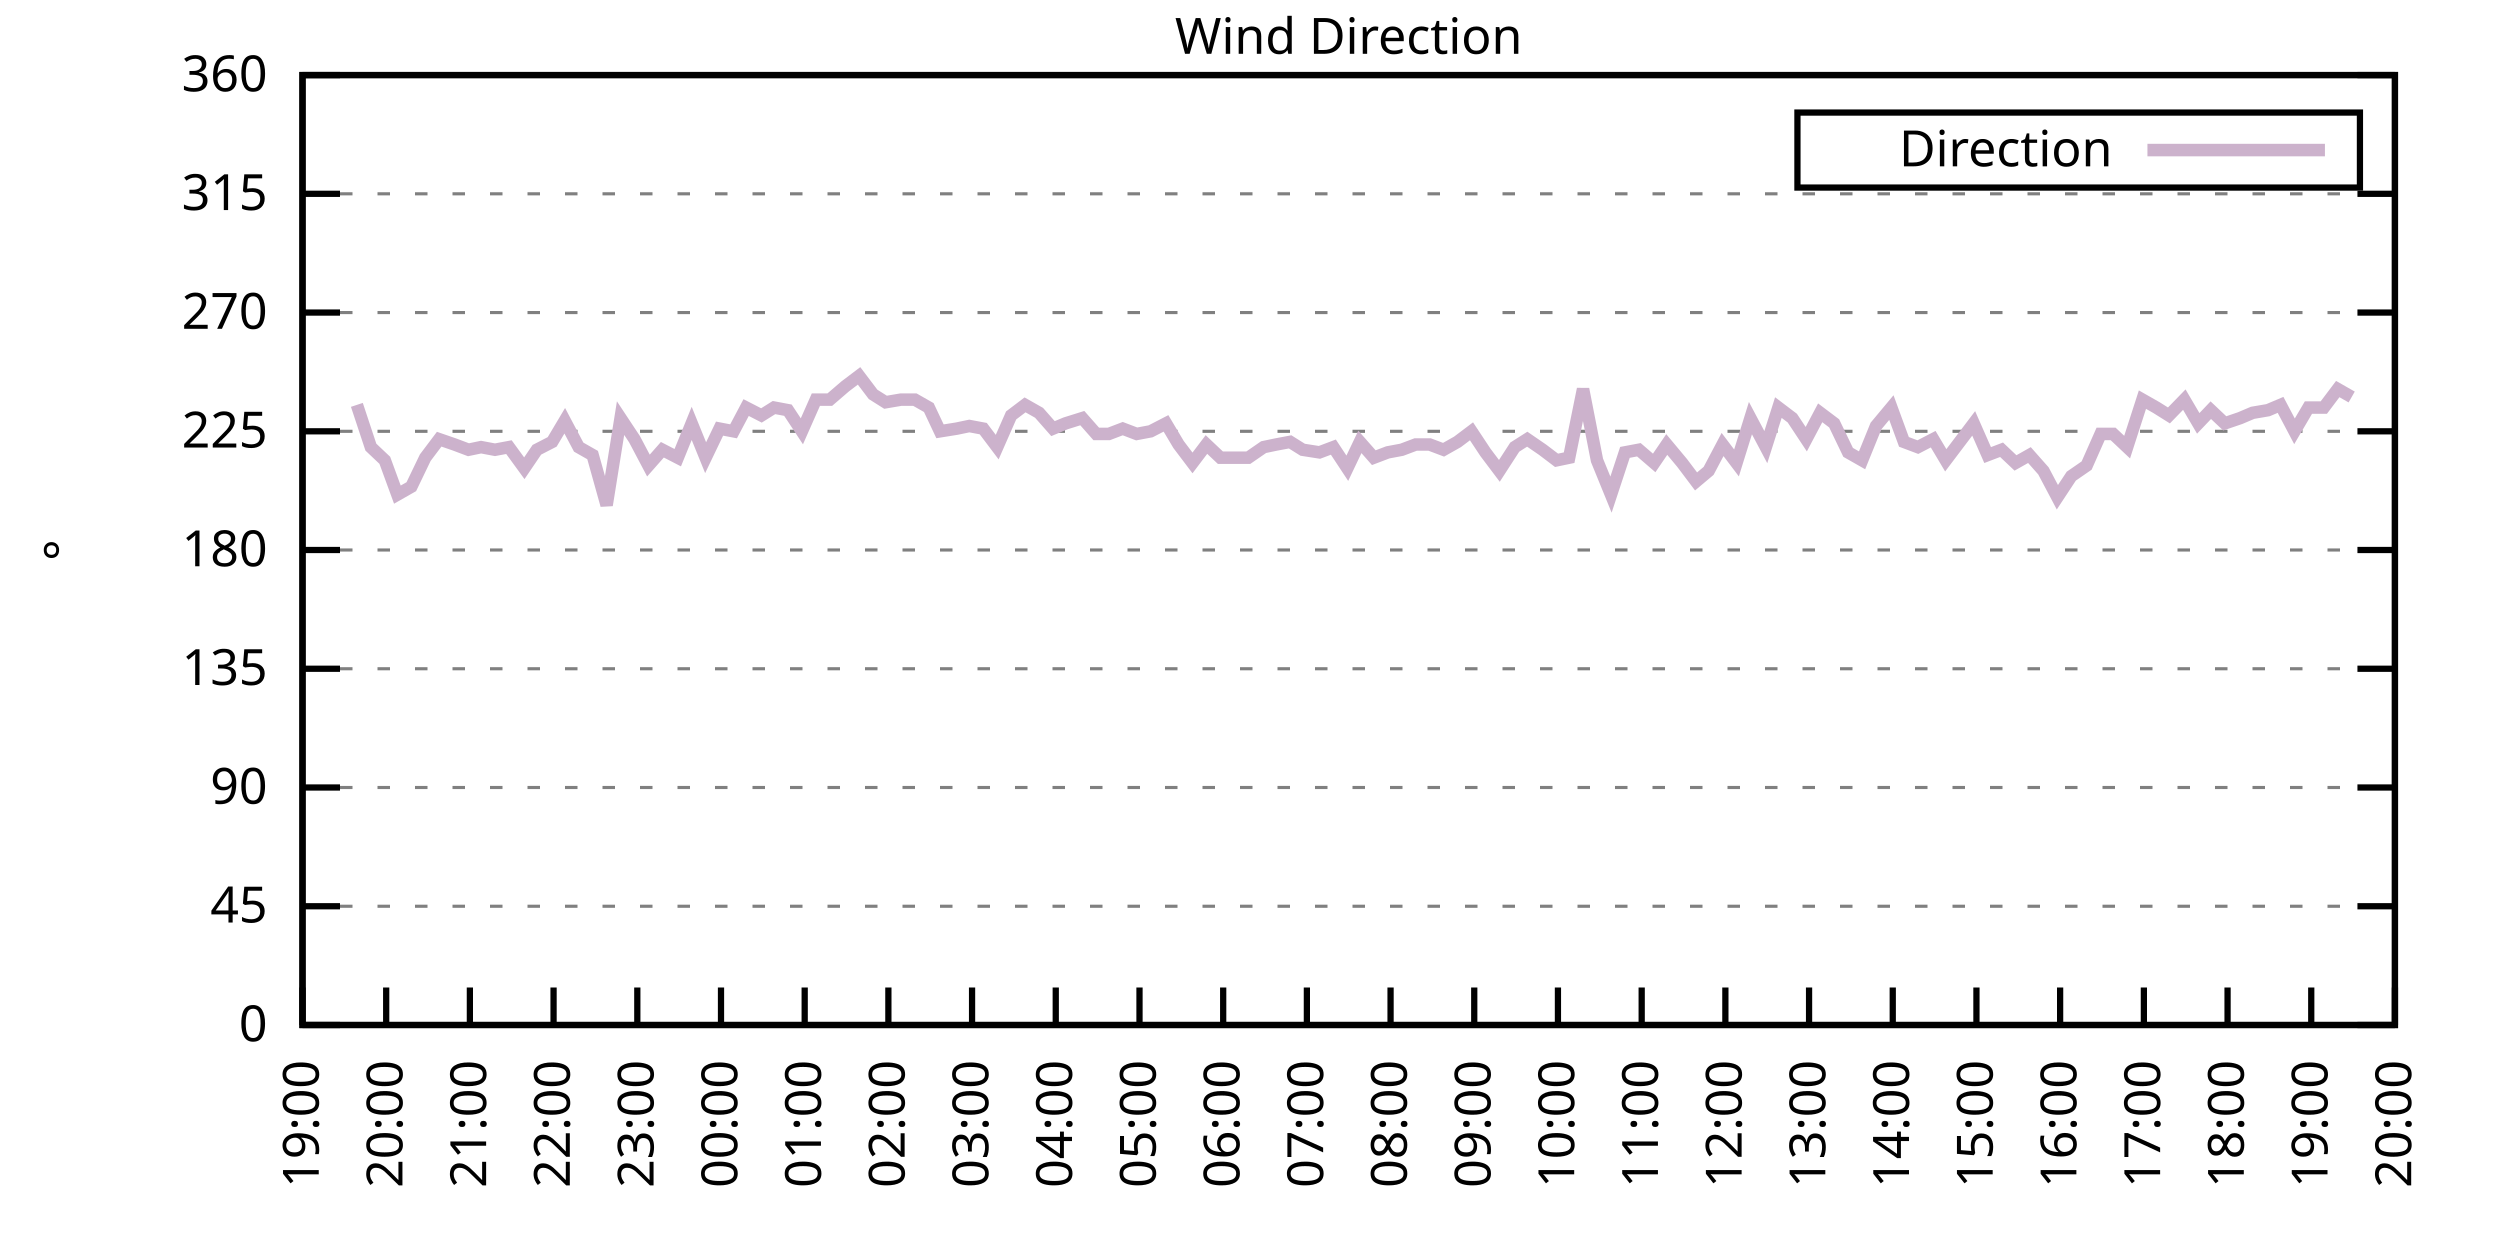
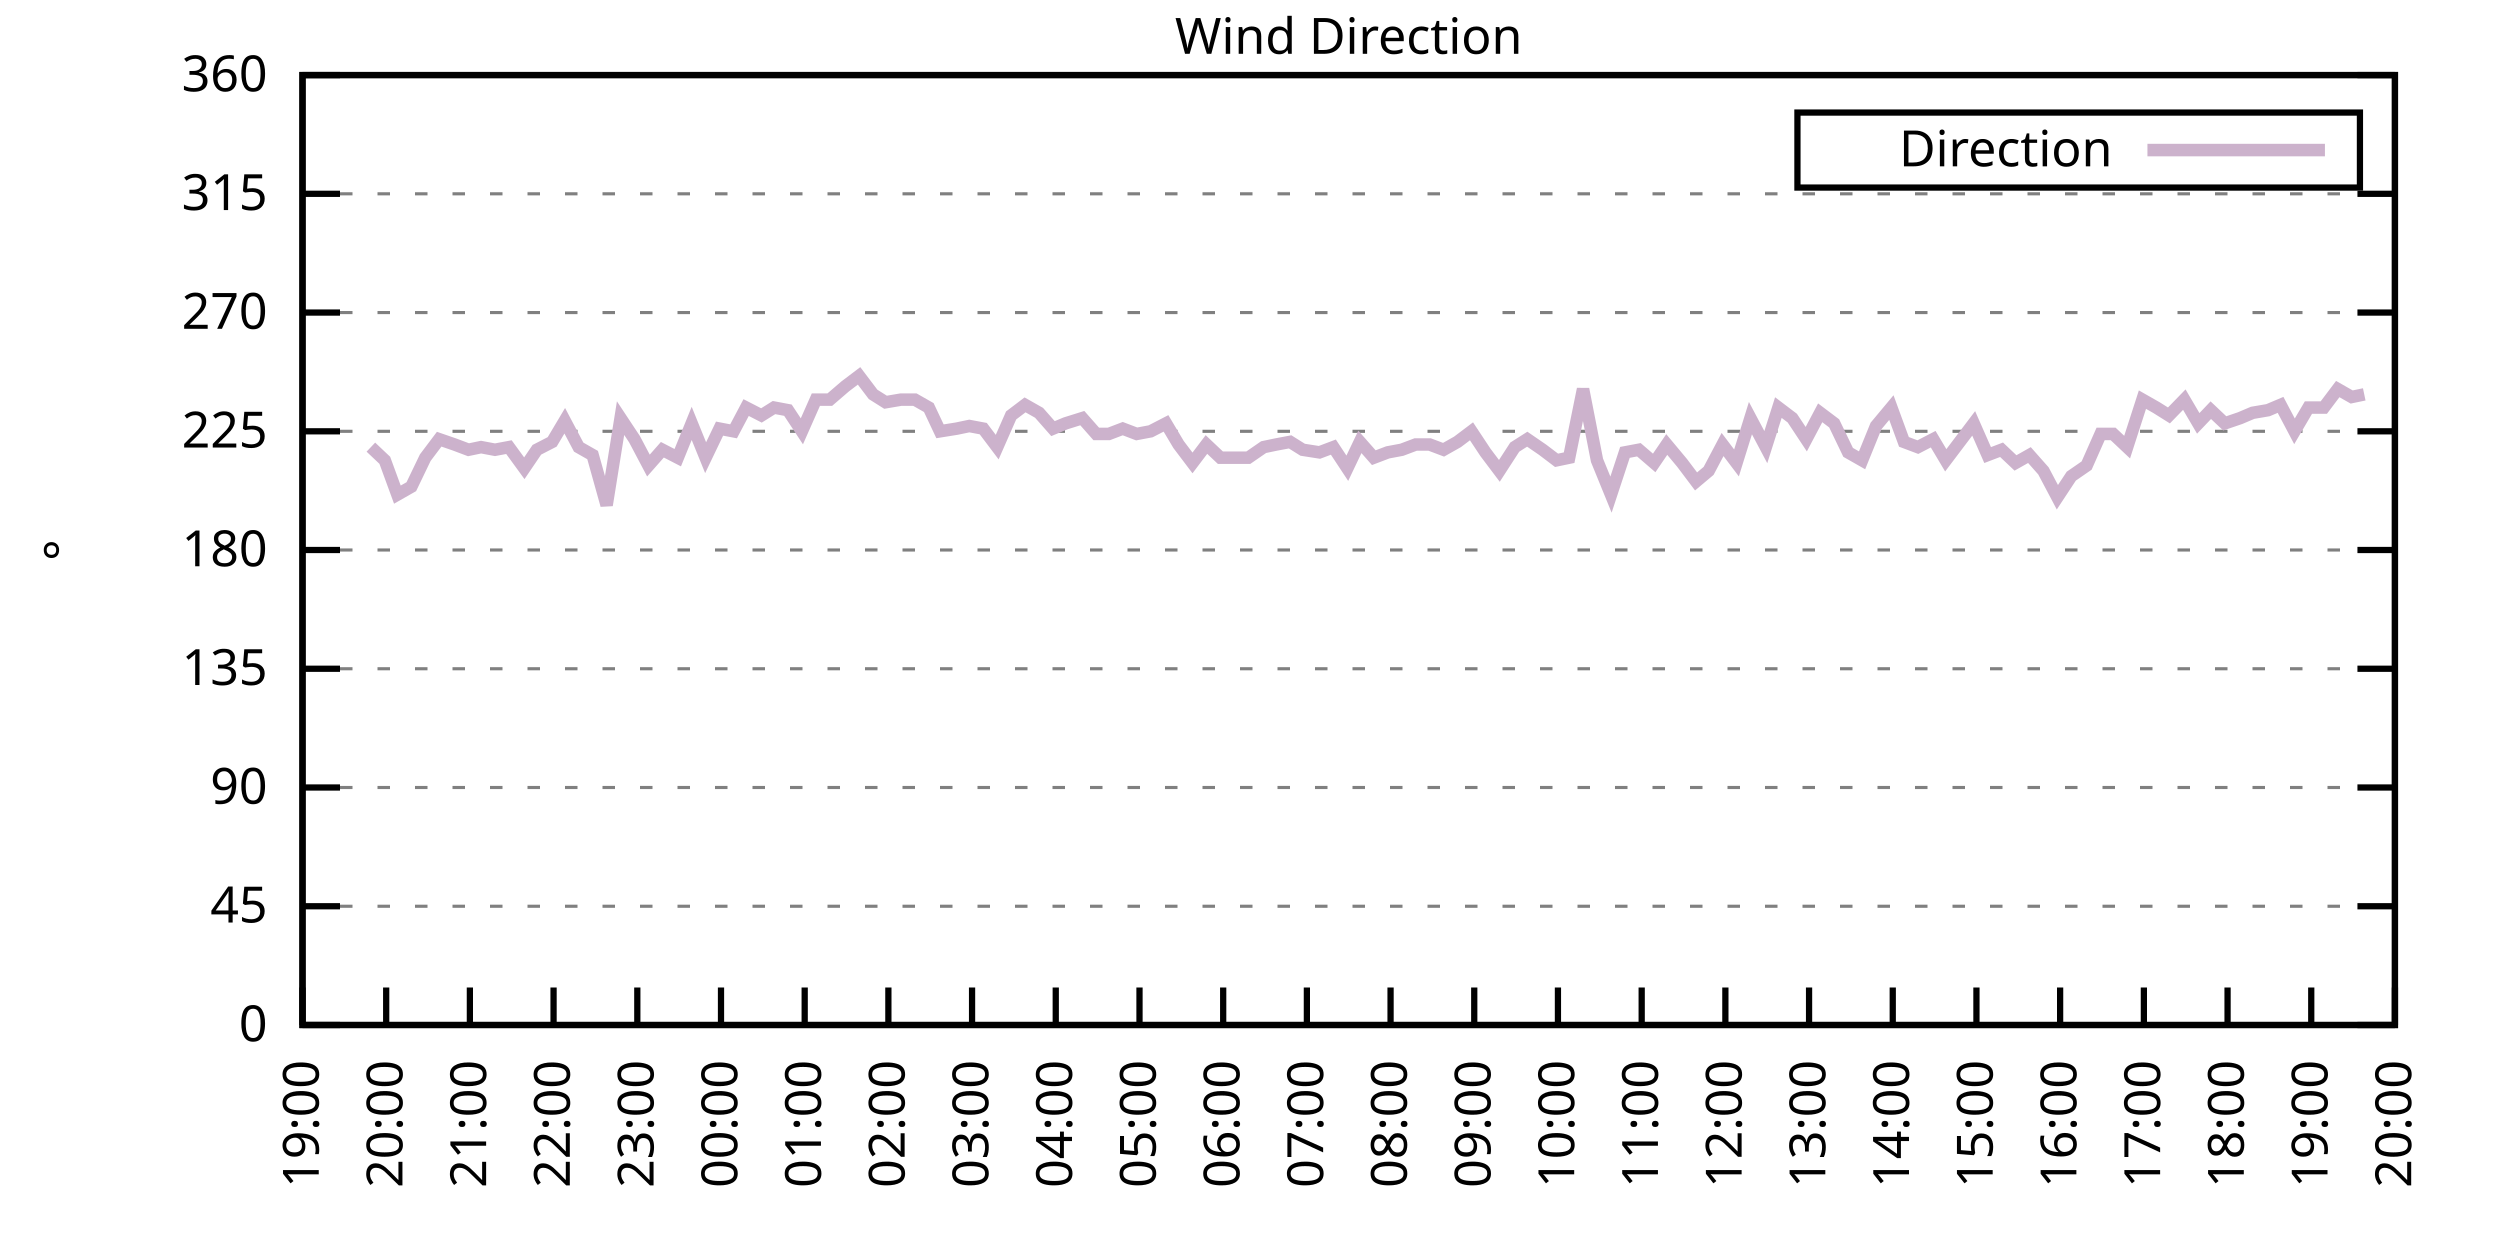
<svg xmlns="http://www.w3.org/2000/svg" xmlns:xlink="http://www.w3.org/1999/xlink" width="400" height="200" viewBox="0 0 400 200">
  <g id="gnuplot_canvas">
    <rect x="0" y="0" width="400" height="200" fill="none" />
    <defs>
      <circle id="gpDot" r="0.5" stroke-width="0.5" stroke="currentColor" />
      <path id="gpPt0" stroke-width="0.333" stroke="currentColor" d="M-1,0 h2 M0,-1 v2" />
      <path id="gpPt1" stroke-width="0.333" stroke="currentColor" d="M-1,-1 L1,1 M1,-1 L-1,1" />
      <path id="gpPt2" stroke-width="0.333" stroke="currentColor" d="M-1,0 L1,0 M0,-1 L0,1 M-1,-1 L1,1 M-1,1 L1,-1" />
      <rect id="gpPt3" stroke-width="0.333" stroke="currentColor" x="-1" y="-1" width="2" height="2" />
      <rect id="gpPt4" stroke-width="0.333" stroke="currentColor" fill="currentColor" x="-1" y="-1" width="2" height="2" />
      <circle id="gpPt5" stroke-width="0.333" stroke="currentColor" cx="0" cy="0" r="1" />
      <use xlink:href="#gpPt5" id="gpPt6" fill="currentColor" stroke="none" />
      <path id="gpPt7" stroke-width="0.333" stroke="currentColor" d="M0,-1.33 L-1.33,0.67 L1.33,0.67 z" />
      <use xlink:href="#gpPt7" id="gpPt8" fill="currentColor" stroke="none" />
      <use xlink:href="#gpPt7" id="gpPt9" stroke="currentColor" transform="rotate(180)" />
      <use xlink:href="#gpPt9" id="gpPt10" fill="currentColor" stroke="none" />
      <use xlink:href="#gpPt3" id="gpPt11" stroke="currentColor" transform="rotate(45)" />
      <use xlink:href="#gpPt11" id="gpPt12" fill="currentColor" stroke="none" />
      <path id="gpPt13" stroke-width="0.333" stroke="currentColor" d="M0,1.330 L1.265,0.411 L0.782,-1.067 L-0.782,-1.076 L-1.265,0.411 z" />
      <use xlink:href="#gpPt13" id="gpPt14" fill="currentColor" stroke="none" />
      <filter id="textbox" filterUnits="objectBoundingBox" x="0" y="0" height="1" width="1">
        <feFlood flood-color="white" flood-opacity="1" result="bgnd" />
        <feComposite in="SourceGraphic" in2="bgnd" operator="atop" />
      </filter>
      <filter id="greybox" filterUnits="objectBoundingBox" x="0" y="0" height="1" width="1">
        <feFlood flood-color="lightgrey" flood-opacity="1" result="grey" />
        <feComposite in="SourceGraphic" in2="grey" operator="atop" />
      </filter>
    </defs>
    <g fill="none" color="white" stroke="currentColor" stroke-width="1.00" stroke-linecap="butt" stroke-linejoin="miter">
</g>
    <g fill="none" color="black" stroke="currentColor" stroke-width="1.00" stroke-linecap="butt" stroke-linejoin="miter">
      <g stroke="none" shape-rendering="crispEdges">
        <polygon fill="rgb(255, 255, 255)" points="48.40,164.00 383.18,164.00 383.18,12.02 48.40,12.02 " />
      </g>
    </g>
    <g fill="none" color="black" stroke="currentColor" stroke-width="1.00" stroke-linecap="butt" stroke-linejoin="miter">
</g>
    <g fill="none" color="black" stroke="black" stroke-width="0.50" stroke-linecap="butt" stroke-linejoin="miter">
</g>
    <g fill="none" color="gray" stroke="currentColor" stroke-width="0.50" stroke-linecap="butt" stroke-linejoin="miter">
      <path stroke="gray" stroke-dasharray="2,4" class="gridline" d="M48.40,164.00 L383.19,164.00  " />
    </g>
    <g fill="none" color="gray" stroke="gray" stroke-width="1.00" stroke-linecap="butt" stroke-linejoin="miter">
</g>
    <g fill="none" color="black" stroke="currentColor" stroke-width="1.00" stroke-linecap="butt" stroke-linejoin="miter">
      <path stroke="black" d="M48.40,164.00 L54.40,164.00 M383.19,164.00 L377.19,164.00  " />
      <g transform="translate(42.80,166.60)" stroke="none" fill="black" font-family="Sans" font-size="8.00" text-anchor="end">
        <text>
          <tspan font-family="Sans"> 0</tspan>
        </text>
      </g>
    </g>
    <g fill="none" color="black" stroke="currentColor" stroke-width="1.00" stroke-linecap="butt" stroke-linejoin="miter">
</g>
    <g fill="none" color="black" stroke="black" stroke-width="0.50" stroke-linecap="butt" stroke-linejoin="miter">
</g>
    <g fill="none" color="gray" stroke="currentColor" stroke-width="0.50" stroke-linecap="butt" stroke-linejoin="miter">
      <path stroke="gray" stroke-dasharray="2,4" class="gridline" d="M48.40,145.00 L383.19,145.00  " />
    </g>
    <g fill="none" color="gray" stroke="gray" stroke-width="1.00" stroke-linecap="butt" stroke-linejoin="miter">
</g>
    <g fill="none" color="black" stroke="currentColor" stroke-width="1.00" stroke-linecap="butt" stroke-linejoin="miter">
      <path stroke="black" d="M48.40,145.00 L54.40,145.00 M383.19,145.00 L377.19,145.00  " />
      <g transform="translate(42.80,147.60)" stroke="none" fill="black" font-family="Sans" font-size="8.00" text-anchor="end">
        <text>
          <tspan font-family="Sans"> 45</tspan>
        </text>
      </g>
    </g>
    <g fill="none" color="black" stroke="currentColor" stroke-width="1.00" stroke-linecap="butt" stroke-linejoin="miter">
</g>
    <g fill="none" color="black" stroke="black" stroke-width="0.50" stroke-linecap="butt" stroke-linejoin="miter">
</g>
    <g fill="none" color="gray" stroke="currentColor" stroke-width="0.50" stroke-linecap="butt" stroke-linejoin="miter">
      <path stroke="gray" stroke-dasharray="2,4" class="gridline" d="M48.40,126.00 L383.19,126.00  " />
    </g>
    <g fill="none" color="gray" stroke="gray" stroke-width="1.00" stroke-linecap="butt" stroke-linejoin="miter">
</g>
    <g fill="none" color="black" stroke="currentColor" stroke-width="1.00" stroke-linecap="butt" stroke-linejoin="miter">
      <path stroke="black" d="M48.40,126.00 L54.40,126.00 M383.19,126.00 L377.19,126.00  " />
      <g transform="translate(42.80,128.60)" stroke="none" fill="black" font-family="Sans" font-size="8.00" text-anchor="end">
        <text>
          <tspan font-family="Sans"> 90</tspan>
        </text>
      </g>
    </g>
    <g fill="none" color="black" stroke="currentColor" stroke-width="1.00" stroke-linecap="butt" stroke-linejoin="miter">
</g>
    <g fill="none" color="black" stroke="black" stroke-width="0.50" stroke-linecap="butt" stroke-linejoin="miter">
</g>
    <g fill="none" color="gray" stroke="currentColor" stroke-width="0.50" stroke-linecap="butt" stroke-linejoin="miter">
      <path stroke="gray" stroke-dasharray="2,4" class="gridline" d="M48.40,107.00 L383.19,107.00  " />
    </g>
    <g fill="none" color="gray" stroke="gray" stroke-width="1.00" stroke-linecap="butt" stroke-linejoin="miter">
</g>
    <g fill="none" color="black" stroke="currentColor" stroke-width="1.00" stroke-linecap="butt" stroke-linejoin="miter">
      <path stroke="black" d="M48.40,107.00 L54.40,107.00 M383.19,107.00 L377.19,107.00  " />
      <g transform="translate(42.80,109.60)" stroke="none" fill="black" font-family="Sans" font-size="8.00" text-anchor="end">
        <text>
          <tspan font-family="Sans"> 135</tspan>
        </text>
      </g>
    </g>
    <g fill="none" color="black" stroke="currentColor" stroke-width="1.00" stroke-linecap="butt" stroke-linejoin="miter">
</g>
    <g fill="none" color="black" stroke="black" stroke-width="0.50" stroke-linecap="butt" stroke-linejoin="miter">
</g>
    <g fill="none" color="gray" stroke="currentColor" stroke-width="0.50" stroke-linecap="butt" stroke-linejoin="miter">
      <path stroke="gray" stroke-dasharray="2,4" class="gridline" d="M48.40,88.00 L383.19,88.00  " />
    </g>
    <g fill="none" color="gray" stroke="gray" stroke-width="1.00" stroke-linecap="butt" stroke-linejoin="miter">
</g>
    <g fill="none" color="black" stroke="currentColor" stroke-width="1.00" stroke-linecap="butt" stroke-linejoin="miter">
      <path stroke="black" d="M48.40,88.00 L54.40,88.00 M383.19,88.00 L377.19,88.00  " />
      <g transform="translate(42.80,90.60)" stroke="none" fill="black" font-family="Sans" font-size="8.00" text-anchor="end">
        <text>
          <tspan font-family="Sans"> 180</tspan>
        </text>
      </g>
    </g>
    <g fill="none" color="black" stroke="currentColor" stroke-width="1.00" stroke-linecap="butt" stroke-linejoin="miter">
</g>
    <g fill="none" color="black" stroke="black" stroke-width="0.50" stroke-linecap="butt" stroke-linejoin="miter">
</g>
    <g fill="none" color="gray" stroke="currentColor" stroke-width="0.50" stroke-linecap="butt" stroke-linejoin="miter">
      <path stroke="gray" stroke-dasharray="2,4" class="gridline" d="M48.40,69.01 L383.19,69.01  " />
    </g>
    <g fill="none" color="gray" stroke="gray" stroke-width="1.00" stroke-linecap="butt" stroke-linejoin="miter">
</g>
    <g fill="none" color="black" stroke="currentColor" stroke-width="1.00" stroke-linecap="butt" stroke-linejoin="miter">
      <path stroke="black" d="M48.40,69.01 L54.40,69.01 M383.19,69.01 L377.19,69.01  " />
      <g transform="translate(42.80,71.61)" stroke="none" fill="black" font-family="Sans" font-size="8.00" text-anchor="end">
        <text>
          <tspan font-family="Sans"> 225</tspan>
        </text>
      </g>
    </g>
    <g fill="none" color="black" stroke="currentColor" stroke-width="1.00" stroke-linecap="butt" stroke-linejoin="miter">
</g>
    <g fill="none" color="black" stroke="black" stroke-width="0.50" stroke-linecap="butt" stroke-linejoin="miter">
</g>
    <g fill="none" color="gray" stroke="currentColor" stroke-width="0.50" stroke-linecap="butt" stroke-linejoin="miter">
      <path stroke="gray" stroke-dasharray="2,4" class="gridline" d="M48.40,50.01 L383.19,50.01  " />
    </g>
    <g fill="none" color="gray" stroke="gray" stroke-width="1.00" stroke-linecap="butt" stroke-linejoin="miter">
</g>
    <g fill="none" color="black" stroke="currentColor" stroke-width="1.00" stroke-linecap="butt" stroke-linejoin="miter">
      <path stroke="black" d="M48.40,50.01 L54.40,50.01 M383.19,50.01 L377.19,50.01  " />
      <g transform="translate(42.80,52.61)" stroke="none" fill="black" font-family="Sans" font-size="8.00" text-anchor="end">
        <text>
          <tspan font-family="Sans"> 270</tspan>
        </text>
      </g>
    </g>
    <g fill="none" color="black" stroke="currentColor" stroke-width="1.00" stroke-linecap="butt" stroke-linejoin="miter">
</g>
    <g fill="none" color="black" stroke="black" stroke-width="0.50" stroke-linecap="butt" stroke-linejoin="miter">
</g>
    <g fill="none" color="gray" stroke="currentColor" stroke-width="0.50" stroke-linecap="butt" stroke-linejoin="miter">
      <path stroke="gray" stroke-dasharray="2,4" class="gridline" d="M48.40,31.01 L383.19,31.01  " />
    </g>
    <g fill="none" color="gray" stroke="gray" stroke-width="1.00" stroke-linecap="butt" stroke-linejoin="miter">
</g>
    <g fill="none" color="black" stroke="currentColor" stroke-width="1.00" stroke-linecap="butt" stroke-linejoin="miter">
      <path stroke="black" d="M48.40,31.01 L54.40,31.01 M383.19,31.01 L377.19,31.01  " />
      <g transform="translate(42.80,33.61)" stroke="none" fill="black" font-family="Sans" font-size="8.00" text-anchor="end">
        <text>
          <tspan font-family="Sans"> 315</tspan>
        </text>
      </g>
    </g>
    <g fill="none" color="black" stroke="currentColor" stroke-width="1.00" stroke-linecap="butt" stroke-linejoin="miter">
</g>
    <g fill="none" color="black" stroke="black" stroke-width="0.50" stroke-linecap="butt" stroke-linejoin="miter">
</g>
    <g fill="none" color="gray" stroke="currentColor" stroke-width="0.50" stroke-linecap="butt" stroke-linejoin="miter">
      <path stroke="gray" stroke-dasharray="2,4" class="gridline" d="M48.40,12.01 L383.19,12.01  " />
    </g>
    <g fill="none" color="gray" stroke="gray" stroke-width="1.00" stroke-linecap="butt" stroke-linejoin="miter">
</g>
    <g fill="none" color="black" stroke="currentColor" stroke-width="1.00" stroke-linecap="butt" stroke-linejoin="miter">
      <path stroke="black" d="M48.40,12.01 L54.40,12.01 M383.19,12.01 L377.19,12.01  " />
      <g transform="translate(42.80,14.61)" stroke="none" fill="black" font-family="Sans" font-size="8.00" text-anchor="end">
        <text>
          <tspan font-family="Sans"> 360</tspan>
        </text>
      </g>
    </g>
    <g fill="none" color="black" stroke="currentColor" stroke-width="1.00" stroke-linecap="butt" stroke-linejoin="miter">
      <path stroke="black" d="M48.40,164.00 L48.40,158.00  " />
      <g transform="translate(51.00,169.60) rotate(270.00)" stroke="none" fill="black" font-family="Sans" font-size="8.00" text-anchor="end">
        <text>
          <tspan font-family="Sans">19:00</tspan>
        </text>
      </g>
    </g>
    <g fill="none" color="black" stroke="currentColor" stroke-width="1.00" stroke-linecap="butt" stroke-linejoin="miter">
      <path stroke="black" d="M61.79,164.00 L61.79,158.00  " />
      <g transform="translate(64.39,169.60) rotate(270.00)" stroke="none" fill="black" font-family="Sans" font-size="8.00" text-anchor="end">
        <text>
          <tspan font-family="Sans">20:00</tspan>
        </text>
      </g>
    </g>
    <g fill="none" color="black" stroke="currentColor" stroke-width="1.00" stroke-linecap="butt" stroke-linejoin="miter">
      <path stroke="black" d="M75.18,164.00 L75.18,158.00  " />
      <g transform="translate(77.78,169.60) rotate(270.00)" stroke="none" fill="black" font-family="Sans" font-size="8.00" text-anchor="end">
        <text>
          <tspan font-family="Sans">21:00</tspan>
        </text>
      </g>
    </g>
    <g fill="none" color="black" stroke="currentColor" stroke-width="1.00" stroke-linecap="butt" stroke-linejoin="miter">
      <path stroke="black" d="M88.57,164.00 L88.57,158.00  " />
      <g transform="translate(91.17,169.60) rotate(270.00)" stroke="none" fill="black" font-family="Sans" font-size="8.00" text-anchor="end">
        <text>
          <tspan font-family="Sans">22:00</tspan>
        </text>
      </g>
    </g>
    <g fill="none" color="black" stroke="currentColor" stroke-width="1.00" stroke-linecap="butt" stroke-linejoin="miter">
      <path stroke="black" d="M101.97,164.00 L101.97,158.00  " />
      <g transform="translate(104.57,169.60) rotate(270.00)" stroke="none" fill="black" font-family="Sans" font-size="8.00" text-anchor="end">
        <text>
          <tspan font-family="Sans">23:00</tspan>
        </text>
      </g>
    </g>
    <g fill="none" color="black" stroke="currentColor" stroke-width="1.00" stroke-linecap="butt" stroke-linejoin="miter">
      <path stroke="black" d="M115.36,164.00 L115.36,158.00  " />
      <g transform="translate(117.96,169.60) rotate(270.00)" stroke="none" fill="black" font-family="Sans" font-size="8.00" text-anchor="end">
        <text>
          <tspan font-family="Sans">00:00</tspan>
        </text>
      </g>
    </g>
    <g fill="none" color="black" stroke="currentColor" stroke-width="1.00" stroke-linecap="butt" stroke-linejoin="miter">
      <path stroke="black" d="M128.75,164.00 L128.75,158.00  " />
      <g transform="translate(131.35,169.60) rotate(270.00)" stroke="none" fill="black" font-family="Sans" font-size="8.00" text-anchor="end">
        <text>
          <tspan font-family="Sans">01:00</tspan>
        </text>
      </g>
    </g>
    <g fill="none" color="black" stroke="currentColor" stroke-width="1.00" stroke-linecap="butt" stroke-linejoin="miter">
      <path stroke="black" d="M142.14,164.00 L142.14,158.00  " />
      <g transform="translate(144.74,169.60) rotate(270.00)" stroke="none" fill="black" font-family="Sans" font-size="8.00" text-anchor="end">
        <text>
          <tspan font-family="Sans">02:00</tspan>
        </text>
      </g>
    </g>
    <g fill="none" color="black" stroke="currentColor" stroke-width="1.00" stroke-linecap="butt" stroke-linejoin="miter">
      <path stroke="black" d="M155.53,164.00 L155.53,158.00  " />
      <g transform="translate(158.13,169.60) rotate(270.00)" stroke="none" fill="black" font-family="Sans" font-size="8.00" text-anchor="end">
        <text>
          <tspan font-family="Sans">03:00</tspan>
        </text>
      </g>
    </g>
    <g fill="none" color="black" stroke="currentColor" stroke-width="1.00" stroke-linecap="butt" stroke-linejoin="miter">
      <path stroke="black" d="M168.92,164.00 L168.92,158.00  " />
      <g transform="translate(171.52,169.60) rotate(270.00)" stroke="none" fill="black" font-family="Sans" font-size="8.00" text-anchor="end">
        <text>
          <tspan font-family="Sans">04:00</tspan>
        </text>
      </g>
    </g>
    <g fill="none" color="black" stroke="currentColor" stroke-width="1.00" stroke-linecap="butt" stroke-linejoin="miter">
      <path stroke="black" d="M182.32,164.00 L182.32,158.00  " />
      <g transform="translate(184.92,169.60) rotate(270.00)" stroke="none" fill="black" font-family="Sans" font-size="8.00" text-anchor="end">
        <text>
          <tspan font-family="Sans">05:00</tspan>
        </text>
      </g>
    </g>
    <g fill="none" color="black" stroke="currentColor" stroke-width="1.00" stroke-linecap="butt" stroke-linejoin="miter">
      <path stroke="black" d="M195.71,164.00 L195.71,158.00  " />
      <g transform="translate(198.31,169.60) rotate(270.00)" stroke="none" fill="black" font-family="Sans" font-size="8.00" text-anchor="end">
        <text>
          <tspan font-family="Sans">06:00</tspan>
        </text>
      </g>
    </g>
    <g fill="none" color="black" stroke="currentColor" stroke-width="1.00" stroke-linecap="butt" stroke-linejoin="miter">
      <path stroke="black" d="M209.10,164.00 L209.10,158.00  " />
      <g transform="translate(211.70,169.60) rotate(270.00)" stroke="none" fill="black" font-family="Sans" font-size="8.00" text-anchor="end">
        <text>
          <tspan font-family="Sans">07:00</tspan>
        </text>
      </g>
    </g>
    <g fill="none" color="black" stroke="currentColor" stroke-width="1.00" stroke-linecap="butt" stroke-linejoin="miter">
      <path stroke="black" d="M222.49,164.00 L222.49,158.00  " />
      <g transform="translate(225.09,169.60) rotate(270.00)" stroke="none" fill="black" font-family="Sans" font-size="8.00" text-anchor="end">
        <text>
          <tspan font-family="Sans">08:00</tspan>
        </text>
      </g>
    </g>
    <g fill="none" color="black" stroke="currentColor" stroke-width="1.00" stroke-linecap="butt" stroke-linejoin="miter">
      <path stroke="black" d="M235.88,164.00 L235.88,158.00  " />
      <g transform="translate(238.48,169.60) rotate(270.00)" stroke="none" fill="black" font-family="Sans" font-size="8.00" text-anchor="end">
        <text>
          <tspan font-family="Sans">09:00</tspan>
        </text>
      </g>
    </g>
    <g fill="none" color="black" stroke="currentColor" stroke-width="1.00" stroke-linecap="butt" stroke-linejoin="miter">
      <path stroke="black" d="M249.27,164.00 L249.27,158.00  " />
      <g transform="translate(251.87,169.60) rotate(270.00)" stroke="none" fill="black" font-family="Sans" font-size="8.00" text-anchor="end">
        <text>
          <tspan font-family="Sans">10:00</tspan>
        </text>
      </g>
    </g>
    <g fill="none" color="black" stroke="currentColor" stroke-width="1.00" stroke-linecap="butt" stroke-linejoin="miter">
      <path stroke="black" d="M262.67,164.00 L262.67,158.00  " />
      <g transform="translate(265.27,169.60) rotate(270.00)" stroke="none" fill="black" font-family="Sans" font-size="8.00" text-anchor="end">
        <text>
          <tspan font-family="Sans">11:00</tspan>
        </text>
      </g>
    </g>
    <g fill="none" color="black" stroke="currentColor" stroke-width="1.00" stroke-linecap="butt" stroke-linejoin="miter">
      <path stroke="black" d="M276.06,164.00 L276.06,158.00  " />
      <g transform="translate(278.66,169.60) rotate(270.00)" stroke="none" fill="black" font-family="Sans" font-size="8.00" text-anchor="end">
        <text>
          <tspan font-family="Sans">12:00</tspan>
        </text>
      </g>
    </g>
    <g fill="none" color="black" stroke="currentColor" stroke-width="1.00" stroke-linecap="butt" stroke-linejoin="miter">
      <path stroke="black" d="M289.45,164.00 L289.45,158.00  " />
      <g transform="translate(292.05,169.60) rotate(270.00)" stroke="none" fill="black" font-family="Sans" font-size="8.00" text-anchor="end">
        <text>
          <tspan font-family="Sans">13:00</tspan>
        </text>
      </g>
    </g>
    <g fill="none" color="black" stroke="currentColor" stroke-width="1.00" stroke-linecap="butt" stroke-linejoin="miter">
      <path stroke="black" d="M302.84,164.00 L302.84,158.00  " />
      <g transform="translate(305.44,169.60) rotate(270.00)" stroke="none" fill="black" font-family="Sans" font-size="8.00" text-anchor="end">
        <text>
          <tspan font-family="Sans">14:00</tspan>
        </text>
      </g>
    </g>
    <g fill="none" color="black" stroke="currentColor" stroke-width="1.00" stroke-linecap="butt" stroke-linejoin="miter">
      <path stroke="black" d="M316.23,164.00 L316.23,158.00  " />
      <g transform="translate(318.83,169.60) rotate(270.00)" stroke="none" fill="black" font-family="Sans" font-size="8.00" text-anchor="end">
        <text>
          <tspan font-family="Sans">15:00</tspan>
        </text>
      </g>
    </g>
    <g fill="none" color="black" stroke="currentColor" stroke-width="1.00" stroke-linecap="butt" stroke-linejoin="miter">
      <path stroke="black" d="M329.62,164.00 L329.62,158.00  " />
      <g transform="translate(332.22,169.60) rotate(270.00)" stroke="none" fill="black" font-family="Sans" font-size="8.00" text-anchor="end">
        <text>
          <tspan font-family="Sans">16:00</tspan>
        </text>
      </g>
    </g>
    <g fill="none" color="black" stroke="currentColor" stroke-width="1.00" stroke-linecap="butt" stroke-linejoin="miter">
      <path stroke="black" d="M343.02,164.00 L343.02,158.00  " />
      <g transform="translate(345.62,169.60) rotate(270.00)" stroke="none" fill="black" font-family="Sans" font-size="8.00" text-anchor="end">
        <text>
          <tspan font-family="Sans">17:00</tspan>
        </text>
      </g>
    </g>
    <g fill="none" color="black" stroke="currentColor" stroke-width="1.00" stroke-linecap="butt" stroke-linejoin="miter">
      <path stroke="black" d="M356.41,164.00 L356.41,158.00  " />
      <g transform="translate(359.01,169.60) rotate(270.00)" stroke="none" fill="black" font-family="Sans" font-size="8.00" text-anchor="end">
        <text>
          <tspan font-family="Sans">18:00</tspan>
        </text>
      </g>
    </g>
    <g fill="none" color="black" stroke="currentColor" stroke-width="1.00" stroke-linecap="butt" stroke-linejoin="miter">
      <path stroke="black" d="M369.80,164.00 L369.80,158.00  " />
      <g transform="translate(372.40,169.60) rotate(270.00)" stroke="none" fill="black" font-family="Sans" font-size="8.00" text-anchor="end">
        <text>
          <tspan font-family="Sans">19:00</tspan>
        </text>
      </g>
    </g>
    <g fill="none" color="black" stroke="currentColor" stroke-width="1.00" stroke-linecap="butt" stroke-linejoin="miter">
      <path stroke="black" d="M383.19,164.00 L383.19,158.00  " />
      <g transform="translate(385.79,169.60) rotate(270.00)" stroke="none" fill="black" font-family="Sans" font-size="8.00" text-anchor="end">
        <text>
          <tspan font-family="Sans">20:00</tspan>
        </text>
      </g>
    </g>
    <g fill="none" color="black" stroke="currentColor" stroke-width="1.00" stroke-linecap="butt" stroke-linejoin="miter">
</g>
    <g fill="none" color="black" stroke="currentColor" stroke-width="1.00" stroke-linecap="butt" stroke-linejoin="miter">
      <path stroke="black" d="M48.40,12.01 L48.40,164.00 L383.19,164.00 L383.19,12.01 L48.40,12.01 Z  " />
    </g>
    <g fill="none" color="black" stroke="currentColor" stroke-width="1.00" stroke-linecap="butt" stroke-linejoin="miter">
</g>
    <g fill="none" color="black" stroke="currentColor" stroke-width="1.00" stroke-linecap="butt" stroke-linejoin="miter">
      <path stroke="black" d="M287.59,30.01 L287.59,18.01 L377.59,18.01 L377.59,30.01 L287.59,30.01 Z  " />
    </g>
    <g id="Wind_direction_plot_1">
      <g fill="none" color="white" stroke="black" stroke-width="2.00" stroke-linecap="butt" stroke-linejoin="miter">
</g>
      <g fill="none" color="black" stroke="currentColor" stroke-width="2.00" stroke-linecap="butt" stroke-linejoin="miter">
        <g transform="translate(337.99,26.61)" stroke="none" fill="black" font-family="Sans" font-size="8.00" text-anchor="end">
          <text>
            <tspan font-family="Sans">Direction</tspan>
          </text>
        </g>
      </g>
      <g fill="none" color="black" stroke="currentColor" stroke-width="2.00" stroke-linecap="butt" stroke-linejoin="miter">
-         <path stroke="rgb(204, 178, 204)" d="M343.59,24.01 L371.99,24.01 M57.10,64.78 L59.34,71.54 L61.57,73.65 L63.58,79.14 L65.81,77.87 L68.04,73.23   L70.27,70.27 L72.73,71.12 L74.96,71.96 L76.97,71.54 L79.20,71.96 L81.43,71.54 L83.89,74.92 L85.90,71.96   L88.35,70.70 L90.36,67.32 L92.59,71.54 L94.82,72.81 L97.06,80.83 L99.29,66.90 L101.52,70.27 L103.75,74.49   L105.98,71.96 L108.44,73.23 L110.67,67.74 L112.90,73.23 L115.13,68.58 L117.37,69.01 L119.38,65.21 L121.83,66.47   L123.84,65.21 L126.07,65.63 L128.30,69.01 L130.54,63.94 L132.77,63.94 L135.22,61.83 L137.45,60.14 L139.69,63.10   L141.69,64.36 L144.15,63.94 L146.38,63.94 L148.61,65.21 L150.40,69.01 L153.08,68.58 L155.09,68.16 L157.32,68.58   L159.55,71.54 L161.78,66.47 L164.01,64.78 L166.25,66.05 L168.48,68.58 L170.49,67.74 L173.17,66.90 L175.40,69.43   L177.41,69.43 L179.64,68.58 L181.87,69.43 L184.10,69.01 L186.56,67.74 L188.57,71.12 L190.80,74.07 L193.03,71.12   L195.26,73.23 L197.49,73.23 L199.73,73.23 L202.18,71.54 L204.19,71.12 L206.42,70.70 L208.43,71.96 L211.11,72.38   L213.34,71.54 L215.57,74.92 L217.58,70.70 L219.81,73.23 L222.04,72.38 L224.28,71.96 L226.51,71.12 L228.74,71.12   L230.97,71.96 L233.20,70.70 L235.44,69.01 L237.67,72.38 L239.90,75.34 L242.36,71.54 L244.36,70.27 L246.82,71.96   L249.05,73.65 L251.06,73.23 L253.29,62.25 L255.52,73.65 L257.76,79.14 L259.99,72.38 L262.22,71.96 L264.67,74.07   L266.68,71.12 L269.14,74.07 L271.37,77.03 L273.38,75.34 L275.61,71.12 L277.84,74.07 L280.07,66.90 L282.53,71.54   L284.54,65.21 L286.77,66.90 L289.00,70.27 L291.23,66.05 L293.47,67.74 L295.70,72.38 L297.93,73.65 L300.16,68.16   L302.62,65.21 L304.63,70.70 L306.86,71.54 L309.31,70.27 L311.32,73.65 L313.55,70.70 L315.79,67.74 L318.02,72.81   L320.25,71.96 L322.48,74.07 L324.71,72.81 L326.95,75.34 L329.18,79.56 L331.41,76.18 L333.86,74.49 L336.10,69.43   L338.10,69.43 L340.34,71.54 L342.79,63.94 L345.02,65.21 L347.03,66.47 L349.49,63.94 L351.72,67.74 L353.73,65.63   L355.96,67.74 L358.42,66.90 L360.42,66.05 L362.88,65.63 L364.89,64.78 L367.12,69.01 L369.35,65.21 L371.81,65.21   L374.04,62.25 L376.27,63.52  " />
+         <path stroke="rgb(204, 178, 204)" d="M343.59,24.01 L371.99,24.01 M59.34,71.54 L61.57,73.65 L63.58,79.14 L65.81,77.87 L68.04,73.23 L70.27,70.27   L72.73,71.12 L74.96,71.96 L76.97,71.54 L79.20,71.96 L81.43,71.54 L83.89,74.92 L85.90,71.96 L88.35,70.70   L90.36,67.32 L92.59,71.54 L94.82,72.81 L97.06,80.83 L99.29,66.90 L101.52,70.27 L103.75,74.49 L105.98,71.96   L108.44,73.23 L110.67,67.74 L112.90,73.23 L115.13,68.58 L117.37,69.01 L119.38,65.21 L121.83,66.47 L123.84,65.21   L126.07,65.63 L128.30,69.01 L130.54,63.94 L132.77,63.94 L135.22,61.83 L137.45,60.14 L139.69,63.10 L141.69,64.36   L144.15,63.94 L146.38,63.94 L148.61,65.21 L150.40,69.01 L153.08,68.58 L155.09,68.16 L157.32,68.58 L159.55,71.54   L161.78,66.47 L164.01,64.78 L166.25,66.05 L168.48,68.58 L170.49,67.74 L173.17,66.90 L175.40,69.43 L177.41,69.43   L179.64,68.58 L181.87,69.43 L184.10,69.01 L186.56,67.74 L188.57,71.12 L190.80,74.07 L193.03,71.12 L195.26,73.23   L197.49,73.23 L199.73,73.23 L202.18,71.54 L204.19,71.12 L206.42,70.70 L208.43,71.96 L211.11,72.38 L213.34,71.54   L215.57,74.92 L217.58,70.70 L219.81,73.23 L222.04,72.38 L224.28,71.96 L226.51,71.12 L228.74,71.12 L230.97,71.96   L233.20,70.70 L235.44,69.01 L237.67,72.38 L239.90,75.34 L242.36,71.54 L244.36,70.27 L246.82,71.96 L249.05,73.65   L251.06,73.23 L253.29,62.25 L255.52,73.65 L257.76,79.14 L259.99,72.38 L262.22,71.96 L264.67,74.07 L266.68,71.12   L269.14,74.07 L271.37,77.03 L273.38,75.34 L275.61,71.12 L277.84,74.07 L280.07,66.90 L282.53,71.54 L284.54,65.21   L286.77,66.90 L289.00,70.27 L291.23,66.05 L293.47,67.74 L295.70,72.38 L297.93,73.65 L300.16,68.16 L302.62,65.21   L304.63,70.70 L306.86,71.54 L309.31,70.27 L311.32,73.65 L313.55,70.70 L315.79,67.74 L318.02,72.81 L320.25,71.96   L322.48,74.07 L324.71,72.81 L326.95,75.34 L329.18,79.56 L331.41,76.18 L333.86,74.49 L336.10,69.43 L338.10,69.43   L340.34,71.54 L342.79,63.94 L345.02,65.21 L347.03,66.47 L349.49,63.94 L351.72,67.74 L353.73,65.63 L355.96,67.74   L358.42,66.90 L360.42,66.05 L362.88,65.63 L364.89,64.78 L367.12,69.01 L369.35,65.21 L371.81,65.21 L374.04,62.25   L376.27,63.52 L378.28,63.10  " />
      </g>
    </g>
    <g fill="none" color="black" stroke="currentColor" stroke-width="2.00" stroke-linecap="butt" stroke-linejoin="miter">
</g>
    <g fill="none" color="black" stroke="black" stroke-width="1.00" stroke-linecap="butt" stroke-linejoin="miter">
</g>
    <g fill="none" color="black" stroke="currentColor" stroke-width="1.00" stroke-linecap="butt" stroke-linejoin="miter">
      <path stroke="black" d="M48.40,12.01 L48.40,164.00 L383.19,164.00 L383.19,12.01 L48.40,12.01 Z  " />
      <g transform="translate(12.80,88.01) rotate(270.00)" stroke="none" fill="black" font-family="Sans" font-size="8.00" text-anchor="middle">
        <text>
          <tspan font-family="Sans">°</tspan>
        </text>
      </g>
    </g>
    <g fill="none" color="black" stroke="currentColor" stroke-width="1.00" stroke-linecap="butt" stroke-linejoin="miter">
</g>
    <g fill="none" color="black" stroke="currentColor" stroke-width="1.00" stroke-linecap="butt" stroke-linejoin="miter">
      <g transform="translate(215.79,8.61)" stroke="none" fill="black" font-family="Sans" font-size="8.00" text-anchor="middle">
        <text>
          <tspan font-family="Sans">Wind Direction</tspan>
        </text>
      </g>
    </g>
    <g fill="none" color="black" stroke="currentColor" stroke-width="1.00" stroke-linecap="butt" stroke-linejoin="miter">
</g>
  </g>
</svg>
